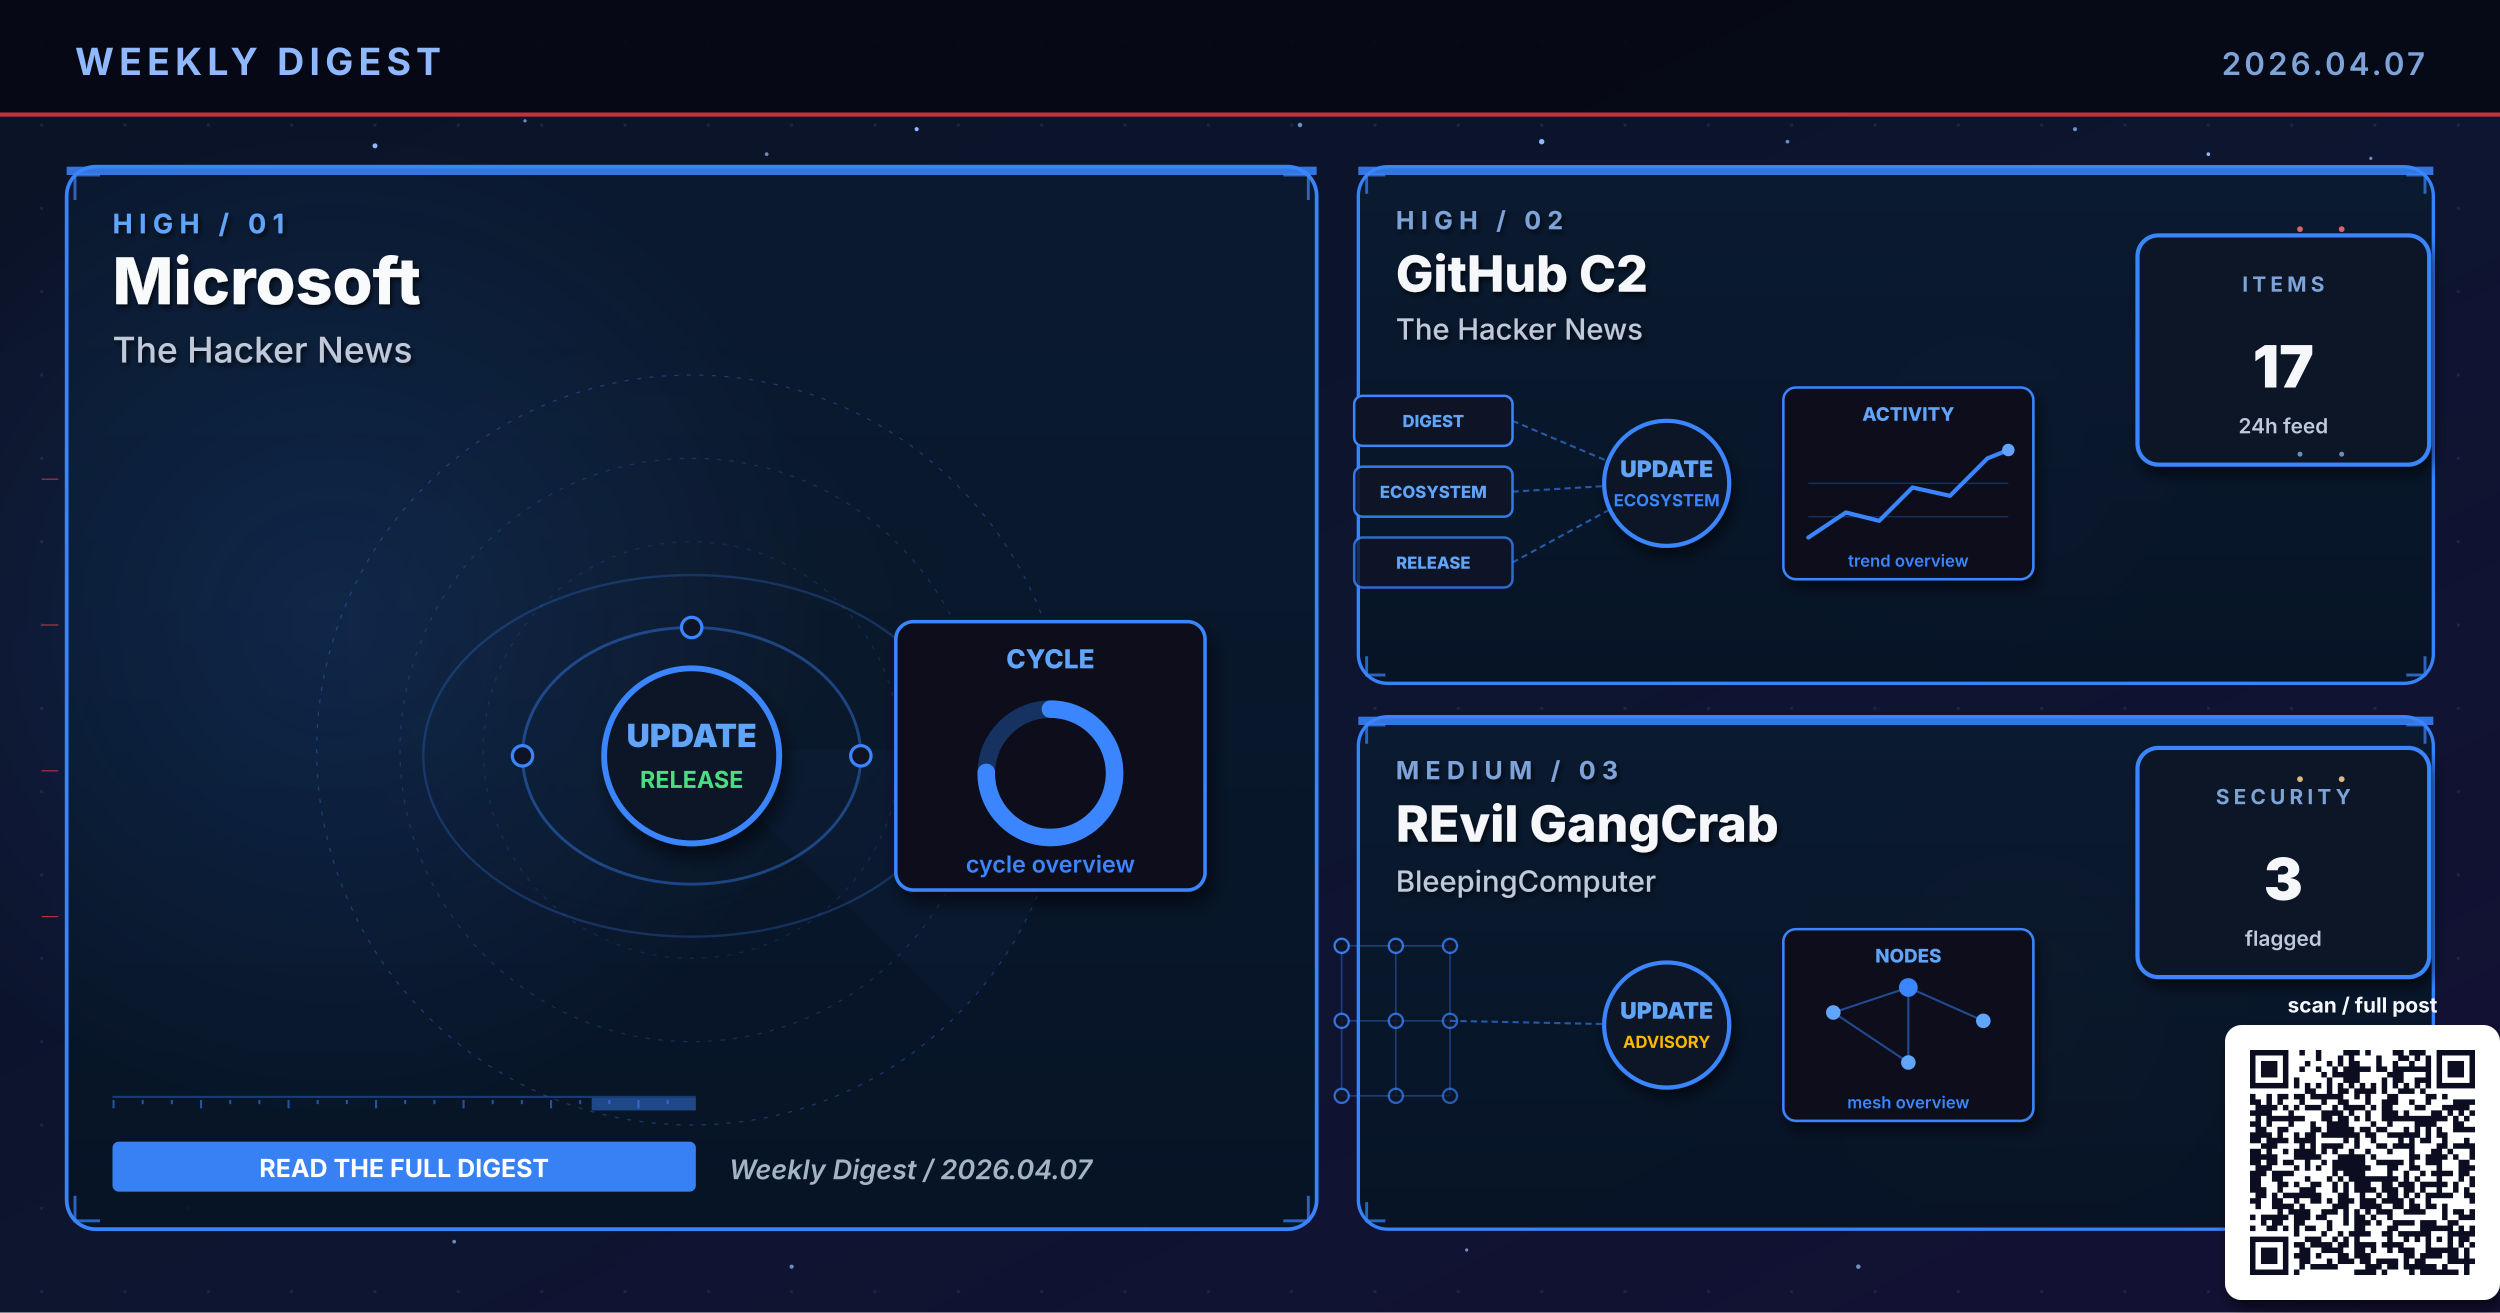
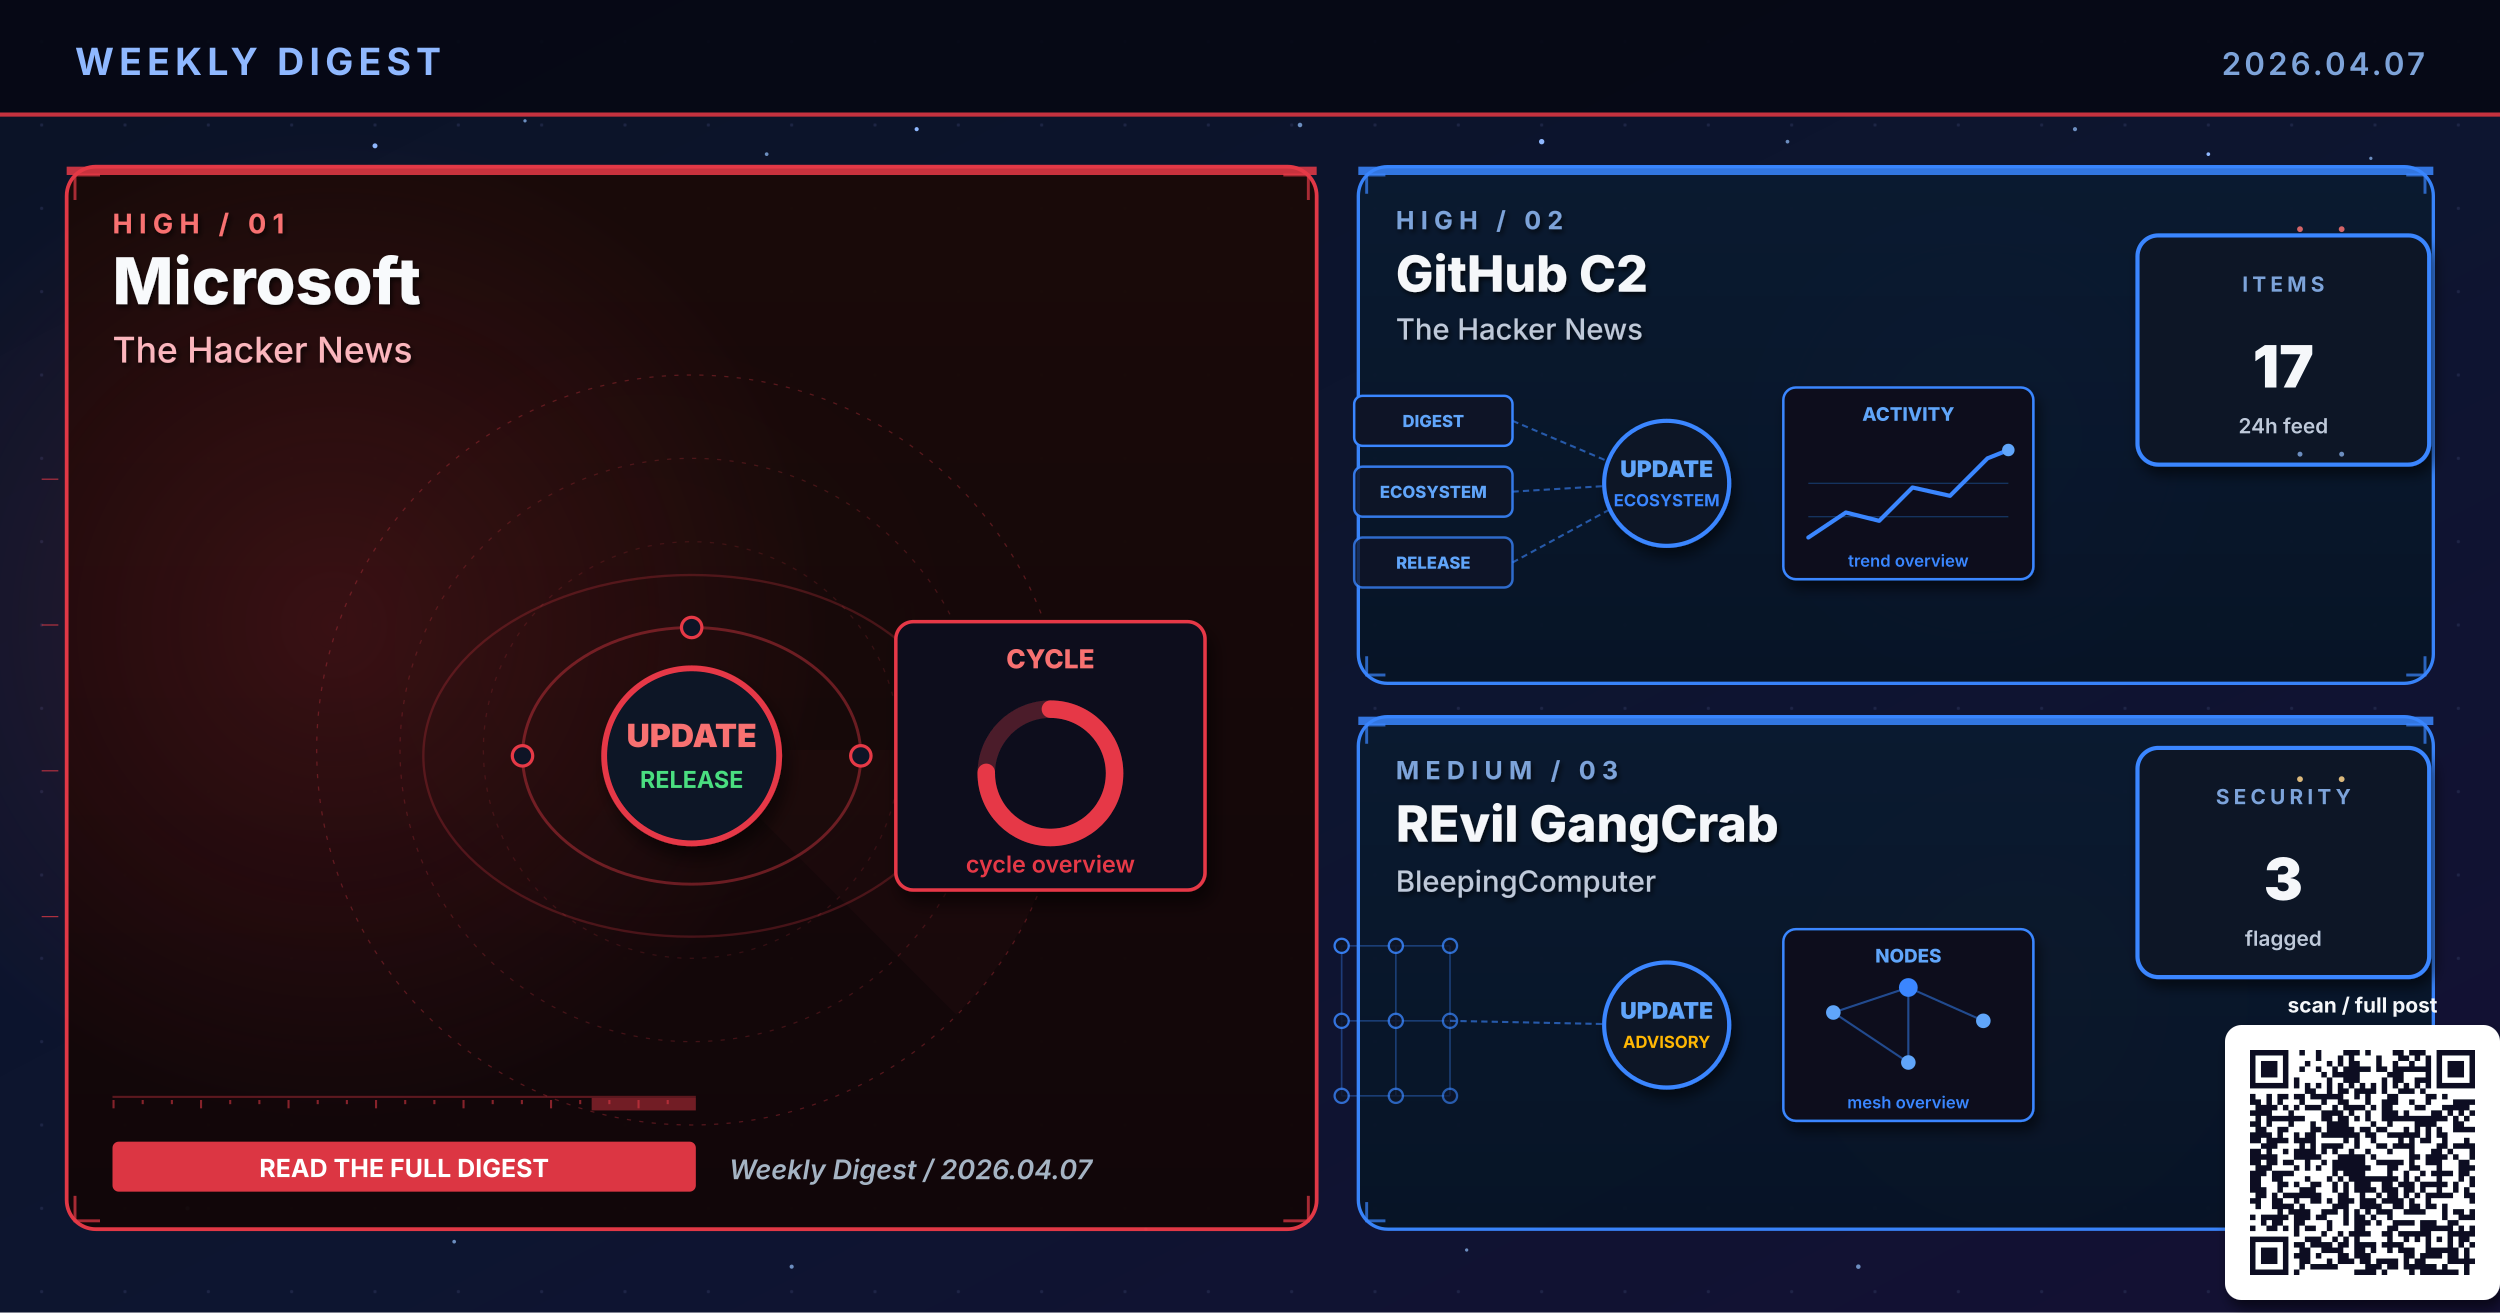
<svg xmlns="http://www.w3.org/2000/svg" viewBox="0 0 1200 630" width="1200" height="630" role="img" aria-label="Weekly digest cover 2026.04.07: Microsoft, GitHub C2, REvil GangCrab">
  <defs>
    <linearGradient id="bgSpread" x1="0%" y1="0%" x2="100%" y2="100%">
      <stop offset="0%" stop-color="#0B1326" />
      <stop offset="55%" stop-color="#0D1530" />
      <stop offset="100%" stop-color="#141034" />
    </linearGradient>
    <linearGradient id="heroPanel" x1="0%" y1="0%" x2="0%" y2="100%">
      <stop offset="0%" stop-color="#1A0A08" />
      <stop offset="100%" stop-color="#110608" />
    </linearGradient>
    <linearGradient id="heroPanelBlue" x1="0%" y1="0%" x2="0%" y2="100%">
      <stop offset="0%" stop-color="#0A1A30" />
      <stop offset="100%" stop-color="#071426" />
    </linearGradient>
    <linearGradient id="heroPanelAmber" x1="0%" y1="0%" x2="0%" y2="100%">
      <stop offset="0%" stop-color="#1A1208" />
      <stop offset="100%" stop-color="#120E06" />
    </linearGradient>
    <linearGradient id="heroPanelGreen" x1="0%" y1="0%" x2="0%" y2="100%">
      <stop offset="0%" stop-color="#08160E" />
      <stop offset="100%" stop-color="#04100A" />
    </linearGradient>
    <linearGradient id="heroPanelPurple" x1="0%" y1="0%" x2="0%" y2="100%">
      <stop offset="0%" stop-color="#110629" />
      <stop offset="100%" stop-color="#0A0418" />
    </linearGradient>
    <radialGradient id="hotRed" cx="50%" cy="50%" r="50%">
      <stop offset="0%" stop-color="#E63946" stop-opacity="0.6" />
      <stop offset="100%" stop-color="#E63946" stop-opacity="0" />
    </radialGradient>
    <radialGradient id="hotBlue" cx="50%" cy="50%" r="50%">
      <stop offset="0%" stop-color="#3A86FF" stop-opacity="0.5" />
      <stop offset="100%" stop-color="#3A86FF" stop-opacity="0" />
    </radialGradient>
    <radialGradient id="hotAmber" cx="50%" cy="50%" r="50%">
      <stop offset="0%" stop-color="#FFB703" stop-opacity="0.45" />
      <stop offset="100%" stop-color="#FFB703" stop-opacity="0" />
    </radialGradient>
    <radialGradient id="hotGreen" cx="50%" cy="50%" r="50%">
      <stop offset="0%" stop-color="#4ADE80" stop-opacity="0.45" />
      <stop offset="100%" stop-color="#4ADE80" stop-opacity="0" />
    </radialGradient>
    <radialGradient id="hotPurple" cx="50%" cy="50%" r="50%">
      <stop offset="0%" stop-color="#A78BFA" stop-opacity="0.45" />
      <stop offset="100%" stop-color="#A78BFA" stop-opacity="0" />
    </radialGradient>
    <pattern id="envGrid" x="0" y="0" width="40" height="40" patternUnits="userSpaceOnUse">
      <circle cx="20" cy="20" r="0.8" fill="#2A3256" opacity="0.55" />
    </pattern>
    <filter id="softShadow" x="-10%" y="-10%" width="130%" height="130%">
      <feGaussianBlur in="SourceAlpha" stdDeviation="3" />
      <feOffset dx="2" dy="4" />
      <feComponentTransfer>
        <feFuncA type="linear" slope="0.55" />
      </feComponentTransfer>
      <feMerge>
        <feMergeNode />
        <feMergeNode in="SourceGraphic" />
      </feMerge>
    </filter>
    <filter id="textShadow" x="-10%" y="-10%" width="130%" height="130%">
      <feGaussianBlur in="SourceAlpha" stdDeviation="1.2" />
      <feOffset dx="1" dy="1.5" />
      <feComponentTransfer>
        <feFuncA type="linear" slope="0.7" />
      </feComponentTransfer>
      <feMerge>
        <feMergeNode />
        <feMergeNode in="SourceGraphic" />
      </feMerge>
    </filter>
  </defs>
  <rect width="1200" height="630" fill="url(#bgSpread)" />
  <rect width="1200" height="630" fill="url(#envGrid)" />
  <circle cx="310" cy="310" r="160" fill="url(#hotRed)">
    <animate attributeName="opacity" values="0.6;1;0.6" dur="5.8s" repeatCount="indefinite" />
  </circle>
  <circle cx="950" cy="210" r="120" fill="url(#hotBlue)">
    <animate attributeName="opacity" values="0.45;0.85;0.45" dur="6.4s" repeatCount="indefinite" />
  </circle>
  <circle cx="970" cy="480" r="110" fill="url(#hotAmber)">
    <animate attributeName="opacity" values="0.4;0.75;0.4" dur="7.1s" repeatCount="indefinite" />
  </circle>
  <g fill="#8FB8FF">
    <circle cx="180" cy="70" r="1.2">
      <animate attributeName="opacity" values="0.2;1;0.2" dur="3.4s" repeatCount="indefinite" />
    </circle>
    <circle cx="440" cy="62" r="1">
      <animate attributeName="opacity" values="0.2;0.9;0.2" dur="4.2s" repeatCount="indefinite" />
    </circle>
    <circle cx="740" cy="68" r="1.3">
      <animate attributeName="opacity" values="0.25;1;0.25" dur="3.9s" repeatCount="indefinite" />
    </circle>
    <circle cx="1060" cy="74" r="0.9">
      <animate attributeName="opacity" values="0.2;0.85;0.2" dur="5.1s" repeatCount="indefinite" />
    </circle>
    <circle cx="90" cy="580" r="1">
      <animate attributeName="opacity" values="0.15;0.8;0.15" dur="4.7s" repeatCount="indefinite" />
    </circle>
    <circle cx="550" cy="590" r="0.8">
      <animate attributeName="opacity" values="0.2;0.75;0.2" dur="3.6s" begin="0.5s" repeatCount="indefinite" />
    </circle>
  </g>
  <g fill="#7DA3D9" opacity="0.85">
    <circle cx="252" cy="58" r="0.8">
      <animate attributeName="opacity" values="0.15;0.7;0.15" dur="4.3s" repeatCount="indefinite" />
    </circle>
    <circle cx="368" cy="74" r="0.9">
      <animate attributeName="opacity" values="0.2;0.85;0.2" dur="3.8s" begin="0.4s" repeatCount="indefinite" />
    </circle>
    <circle cx="624" cy="60" r="1.1">
      <animate attributeName="opacity" values="0.25;0.95;0.25" dur="4.5s" repeatCount="indefinite" />
    </circle>
    <circle cx="858" cy="68" r="0.9">
      <animate attributeName="opacity" values="0.2;0.8;0.2" dur="3.6s" begin="0.6s" repeatCount="indefinite" />
    </circle>
    <circle cx="996" cy="62" r="1.0">
      <animate attributeName="opacity" values="0.2;0.9;0.2" dur="4.0s" begin="0.2s" repeatCount="indefinite" />
    </circle>
    <circle cx="1138" cy="76" r="0.8">
      <animate attributeName="opacity" values="0.15;0.7;0.15" dur="5.2s" begin="0.5s" repeatCount="indefinite" />
    </circle>
    <circle cx="218" cy="596" r="0.9">
      <animate attributeName="opacity" values="0.18;0.75;0.18" dur="4.6s" begin="0.3s" repeatCount="indefinite" />
    </circle>
    <circle cx="380" cy="608" r="1.0">
      <animate attributeName="opacity" values="0.2;0.85;0.2" dur="3.9s" begin="0.7s" repeatCount="indefinite" />
    </circle>
    <circle cx="704" cy="600" r="0.8">
      <animate attributeName="opacity" values="0.18;0.7;0.18" dur="4.2s" begin="0.4s" repeatCount="indefinite" />
    </circle>
    <circle cx="892" cy="608" r="1.1">
      <animate attributeName="opacity" values="0.22;0.9;0.22" dur="4.7s" begin="0.6s" repeatCount="indefinite" />
    </circle>
    <circle cx="1078" cy="600" r="0.9">
      <animate attributeName="opacity" values="0.2;0.85;0.2" dur="3.6s" begin="0.8s" repeatCount="indefinite" />
    </circle>
  </g>
  <rect x="0" y="0" width="1200" height="56" fill="#050813" opacity="0.92" />
  <text x="36" y="36" font-family="Inter, Helvetica, Arial, sans-serif" font-size="18" font-weight="700" fill="#8FB8FF" letter-spacing="2.5">WEEKLY DIGEST</text>
  <text x="1164" y="36" font-family="Inter, Helvetica, Arial, sans-serif" font-size="15" font-weight="600" fill="#7DA3D9" letter-spacing="1.5" text-anchor="end">2026.04.07</text>
  <rect x="0" y="54" width="1200" height="2" fill="#E63946" opacity="0.85">
    <animate attributeName="opacity" values="0.4;1;0.4" dur="4.8s" repeatCount="indefinite" />
  </rect>
-   <rect x="32" y="80" width="600" height="510" rx="14" ry="14" fill="url(#heroPanelBlue)" stroke="#3A86FF" stroke-width="1.8" opacity="0.98" />
-   <circle cx="160" cy="300" r="240" fill="url(#hotBlue)" opacity="0.28" />
-   <rect x="32" y="80" width="600" height="4" fill="#3A86FF" opacity="0.85">
+   <rect x="32" y="80" width="600" height="510" rx="14" ry="14" fill="url(#heroPanel)" stroke="#E63946" stroke-width="1.8" opacity="0.98" />
+   <circle cx="160" cy="300" r="240" fill="url(#hotRed)" opacity="0.28" />
+   <rect x="32" y="80" width="600" height="4" fill="#E63946" opacity="0.85">
    <animate attributeName="opacity" values="0.5;1;0.5" dur="3.4s" repeatCount="indefinite" />
  </rect>
  <g filter="url(#textShadow)">
-     <text x="54" y="112" font-family="Inter, Helvetica, Arial, sans-serif" font-size="13" font-weight="700" fill="#60A5FA" letter-spacing="3">HIGH  /  01</text>
+     <text x="54" y="112" font-family="Inter, Helvetica, Arial, sans-serif" font-size="13" font-weight="700" fill="#F87171" letter-spacing="3">HIGH  /  01</text>
    <text x="54" y="146" font-family="Inter, Helvetica, Arial, sans-serif" font-size="31" font-weight="800" fill="#F8FAFC">Microsoft</text>
-     <text x="54" y="174" font-family="Inter, Helvetica, Arial, sans-serif" font-size="17" font-weight="500" fill="#BFC9D9">The Hacker News</text>
+     <text x="54" y="174" font-family="Inter, Helvetica, Arial, sans-serif" font-size="17" font-weight="500" fill="#FBB6BD">The Hacker News</text>
  </g>
  <g transform="translate(332,360)" opacity="0.32">
-     <circle r="180" fill="none" stroke="#3A86FF" stroke-width="0.6" stroke-dasharray="2 4" />
-     <circle r="140" fill="none" stroke="#3A86FF" stroke-width="0.6" stroke-dasharray="2 4" opacity="0.7" />
-     <circle r="100" fill="none" stroke="#3A86FF" stroke-width="0.6" stroke-dasharray="2 4" opacity="0.5" />
+     <circle r="180" fill="none" stroke="#E63946" stroke-width="0.6" stroke-dasharray="2 4" />
+     <circle r="140" fill="none" stroke="#E63946" stroke-width="0.6" stroke-dasharray="2 4" opacity="0.7" />
+     <circle r="100" fill="none" stroke="#E63946" stroke-width="0.6" stroke-dasharray="2 4" opacity="0.5" />
    <g>
-       <path d="M0 0 L180 0 A180 180 0 0 1 127 127 Z" fill="#3A86FF" opacity="0.10" />
+       <path d="M0 0 L180 0 A180 180 0 0 1 127 127 Z" fill="#E63946" opacity="0.10" />
      <animateTransform attributeName="transform" type="rotate" from="0" to="360" dur="14s" repeatCount="indefinite" />
    </g>
  </g>
-   <g stroke="#3A86FF" stroke-width="1.4" fill="none" opacity="0.7">
+   <g stroke="#E63946" stroke-width="1.4" fill="none" opacity="0.7">
    <path d="M36 96 L36 84 L48 84" />
    <path d="M616 84 L628 84 L628 96" />
    <path d="M36 574 L36 586 L48 586" />
    <path d="M616 586 L628 586 L628 574" />
  </g>
  <g>
-     <rect x="54" y="526" width="280" height="1" fill="#3A86FF" opacity="0.35" />
-     <rect x="54" y="528" width="1" height="4" fill="#3A86FF" opacity="0.55" />
-     <rect x="68" y="528" width="1" height="2" fill="#3A86FF" opacity="0.55" />
-     <rect x="82" y="528" width="1" height="2" fill="#3A86FF" opacity="0.55" />
-     <rect x="96" y="528" width="1" height="4" fill="#3A86FF" opacity="0.55" />
-     <rect x="110" y="528" width="1" height="2" fill="#3A86FF" opacity="0.55" />
-     <rect x="124" y="528" width="1" height="2" fill="#3A86FF" opacity="0.55" />
-     <rect x="138" y="528" width="1" height="4" fill="#3A86FF" opacity="0.55" />
-     <rect x="152" y="528" width="1" height="2" fill="#3A86FF" opacity="0.55" />
-     <rect x="166" y="528" width="1" height="2" fill="#3A86FF" opacity="0.55" />
-     <rect x="180" y="528" width="1" height="4" fill="#3A86FF" opacity="0.55" />
-     <rect x="194" y="528" width="1" height="2" fill="#3A86FF" opacity="0.55" />
-     <rect x="208" y="528" width="1" height="2" fill="#3A86FF" opacity="0.55" />
-     <rect x="222" y="528" width="1" height="4" fill="#3A86FF" opacity="0.55" />
-     <rect x="236" y="528" width="1" height="2" fill="#3A86FF" opacity="0.55" />
-     <rect x="250" y="528" width="1" height="2" fill="#3A86FF" opacity="0.55" />
-     <rect x="264" y="528" width="1" height="4" fill="#3A86FF" opacity="0.55" />
-     <rect x="278" y="528" width="1" height="2" fill="#3A86FF" opacity="0.55" />
-     <rect x="292" y="528" width="1" height="2" fill="#3A86FF" opacity="0.55" />
-     <rect x="306" y="528" width="1" height="4" fill="#3A86FF" opacity="0.55" />
-     <rect x="320" y="528" width="1" height="2" fill="#3A86FF" opacity="0.55" />
-     <rect x="284" y="527" width="50" height="6" fill="#3A86FF" opacity="0.45">
+     <rect x="54" y="526" width="280" height="1" fill="#E63946" opacity="0.35" />
+     <rect x="54" y="528" width="1" height="4" fill="#E63946" opacity="0.55" />
+     <rect x="68" y="528" width="1" height="2" fill="#E63946" opacity="0.55" />
+     <rect x="82" y="528" width="1" height="2" fill="#E63946" opacity="0.55" />
+     <rect x="96" y="528" width="1" height="4" fill="#E63946" opacity="0.55" />
+     <rect x="110" y="528" width="1" height="2" fill="#E63946" opacity="0.55" />
+     <rect x="124" y="528" width="1" height="2" fill="#E63946" opacity="0.55" />
+     <rect x="138" y="528" width="1" height="4" fill="#E63946" opacity="0.55" />
+     <rect x="152" y="528" width="1" height="2" fill="#E63946" opacity="0.55" />
+     <rect x="166" y="528" width="1" height="2" fill="#E63946" opacity="0.55" />
+     <rect x="180" y="528" width="1" height="4" fill="#E63946" opacity="0.55" />
+     <rect x="194" y="528" width="1" height="2" fill="#E63946" opacity="0.55" />
+     <rect x="208" y="528" width="1" height="2" fill="#E63946" opacity="0.55" />
+     <rect x="222" y="528" width="1" height="4" fill="#E63946" opacity="0.55" />
+     <rect x="236" y="528" width="1" height="2" fill="#E63946" opacity="0.55" />
+     <rect x="250" y="528" width="1" height="2" fill="#E63946" opacity="0.55" />
+     <rect x="264" y="528" width="1" height="4" fill="#E63946" opacity="0.55" />
+     <rect x="278" y="528" width="1" height="2" fill="#E63946" opacity="0.55" />
+     <rect x="292" y="528" width="1" height="2" fill="#E63946" opacity="0.55" />
+     <rect x="306" y="528" width="1" height="4" fill="#E63946" opacity="0.55" />
+     <rect x="320" y="528" width="1" height="2" fill="#E63946" opacity="0.55" />
+     <rect x="284" y="527" width="50" height="6" fill="#E63946" opacity="0.45">
      <animate attributeName="x" values="54;284;54" dur="6.4s" repeatCount="indefinite" />
      <animate attributeName="opacity" values="0.2;0.7;0.2" dur="6.4s" repeatCount="indefinite" />
    </rect>
  </g>
  <g transform="translate(332,360) scale(1.4)">
-     <g fill="none" stroke="#3A86FF" opacity="0.4">
+     <g fill="none" stroke="#E63946" opacity="0.4">
      <ellipse cx="0" cy="2" rx="58" ry="44" stroke-width="1" />
      <ellipse cx="0" cy="2" rx="92" ry="62" stroke-width="0.8" opacity="0.6" />
    </g>
-     <g fill="#60A5FA">
+     <g fill="#F87171">
      <circle r="3">
        <animateMotion path="M58 2 A58 44 0 1 1 -58 2 A58 44 0 1 1 58 2" dur="6s" repeatCount="indefinite" />
      </circle>
      <circle r="2.5">
        <animateMotion path="M-92 2 A92 62 0 1 0 92 2 A92 62 0 1 0 -92 2" dur="8s" repeatCount="indefinite" />
      </circle>
    </g>
-     <g fill="#0E1426" stroke="#3A86FF" stroke-width="1.1">
+     <g fill="#0E1426" stroke="#E63946" stroke-width="1.1">
      <circle cx="-58" cy="2" r="3.5" />
      <circle cx="58" cy="2" r="3.5" />
      <circle cx="0" cy="-42" r="3.5" />
    </g>
-     <circle cx="0" cy="2" r="30" fill="#0A1326" stroke="#3A86FF" stroke-width="2" filter="url(#softShadow)">
+     <circle cx="0" cy="2" r="30" fill="#0A1326" stroke="#E63946" stroke-width="2" filter="url(#softShadow)">
      <animate attributeName="r" values="28;33;28" dur="3.4s" repeatCount="indefinite" />
    </circle>
-     <text x="0" y="-1" text-anchor="middle" font-family="Inter, monospace" font-size="11" font-weight="900" fill="#60A5FA">UPDATE</text>
+     <text x="0" y="-1" text-anchor="middle" font-family="Inter, monospace" font-size="11" font-weight="900" fill="#F87171">UPDATE</text>
    <text x="0" y="13" text-anchor="middle" font-family="Inter, monospace" font-size="8" font-weight="700" fill="#4ADE80">RELEASE</text>
    <g transform="translate(70,-44)" filter="url(#softShadow)">
-       <rect x="0" y="0" width="106" height="92" rx="6" fill="#0A0F1E" stroke="#3A86FF" stroke-width="1.2" />
-       <text x="53" y="16" text-anchor="middle" font-family="Inter, monospace" font-size="9" font-weight="800" fill="#60A5FA">CYCLE</text>
-       <circle cx="53" cy="52" r="22" fill="none" stroke="#3A86FF" stroke-width="6" opacity="0.3" />
-       <circle cx="53" cy="52" r="22" fill="none" stroke="#3A86FF" stroke-width="6" stroke-dasharray="104 138" stroke-linecap="round" transform="rotate(-90 53 52)" />
-       <text x="53" y="86" text-anchor="middle" font-family="Inter, monospace" font-size="8" font-weight="600" fill="#3A86FF">cycle overview</text>
+       <rect x="0" y="0" width="106" height="92" rx="6" fill="#0A0F1E" stroke="#E63946" stroke-width="1.2" />
+       <text x="53" y="16" text-anchor="middle" font-family="Inter, monospace" font-size="9" font-weight="800" fill="#F87171">CYCLE</text>
+       <circle cx="53" cy="52" r="22" fill="none" stroke="#E63946" stroke-width="6" opacity="0.3" />
+       <circle cx="53" cy="52" r="22" fill="none" stroke="#E63946" stroke-width="6" stroke-dasharray="104 138" stroke-linecap="round" transform="rotate(-90 53 52)" />
+       <text x="53" y="86" text-anchor="middle" font-family="Inter, monospace" font-size="8" font-weight="600" fill="#E63946">cycle overview</text>
    </g>
  </g>
  <g transform="translate(54,548)">
-     <rect x="0" y="0" width="280" height="24" rx="3" fill="#3A86FF" opacity="0.95" />
+     <rect x="0" y="0" width="280" height="24" rx="3" fill="#E63946" opacity="0.95" />
    <text x="140" y="17" text-anchor="middle" font-family="Inter, Helvetica, Arial, sans-serif" font-size="12" font-weight="700" fill="#FFFFFF">READ THE FULL DIGEST</text>
  </g>
  <text x="350" y="566" font-family="Inter, Helvetica, Arial, sans-serif" font-size="13" font-weight="600" fill="#A5B4C4" font-style="italic">Weekly Digest  /  2026.04.07</text>
  <rect x="652" y="80" width="516" height="248" rx="14" ry="14" fill="url(#heroPanelBlue)" stroke="#3A86FF" stroke-width="1.6" opacity="0.97" />
  <rect x="652" y="80" width="516" height="4" fill="#3A86FF" opacity="0.85">
    <animate attributeName="opacity" values="0.5;1;0.5" dur="4.2s" repeatCount="indefinite" />
  </rect>
  <g filter="url(#textShadow)">
    <text x="670" y="110" font-family="Inter, Helvetica, Arial, sans-serif" font-size="12" font-weight="700" fill="#7DA3D9" letter-spacing="3">HIGH  /  02</text>
    <text x="670" y="140" font-family="Inter, Helvetica, Arial, sans-serif" font-size="24" font-weight="800" fill="#F5F7FA">GitHub C2</text>
    <text x="670" y="163" font-family="Inter, Helvetica, Arial, sans-serif" font-size="14" font-weight="500" fill="#BFC9D9">The Hacker News</text>
  </g>
  <g stroke="#3A86FF" stroke-width="1.4" fill="none" opacity="0.7">
    <path d="M656 93 L656 84 L665 84" />
    <path d="M1155 84 L1164 84 L1164 93" />
    <path d="M656 315 L656 324 L665 324" />
    <path d="M1155 324 L1164 324 L1164 315" />
  </g>
  <g transform="translate(800,230)">
    <g font-family="Inter, monospace" font-size="8" font-weight="800">
      <g transform="translate(-150,-40)">
        <rect x="0" y="0" width="76" height="24" rx="4" fill="#0E1426" stroke="#3A86FF" stroke-width="1.2" />
        <text x="38" y="15" text-anchor="middle" fill="#60A5FA">DIGEST</text>
      </g>
      <g transform="translate(-150,-6)">
        <rect x="0" y="0" width="76" height="24" rx="4" fill="#0E1426" stroke="#3A86FF" stroke-width="1.2" opacity="0.88" />
        <text x="38" y="15" text-anchor="middle" fill="#60A5FA">ECOSYSTEM</text>
      </g>
      <g transform="translate(-150,28)">
        <rect x="0" y="0" width="76" height="24" rx="4" fill="#0E1426" stroke="#3A86FF" stroke-width="1.2" opacity="0.76" />
        <text x="38" y="15" text-anchor="middle" fill="#60A5FA">RELEASE</text>
      </g>
    </g>
    <g stroke="#3A86FF" stroke-width="1" stroke-dasharray="3 2" fill="none" opacity="0.6">
      <line x1="-74" y1="-28" x2="-8" y2="0" />
      <line x1="-74" y1="6" x2="-8" y2="2" />
      <line x1="-74" y1="40" x2="-8" y2="4" />
    </g>
    <g fill="#60A5FA">
      <circle r="2">
        <animateMotion path="M-74 -28 L-8 0" dur="2.2s" repeatCount="indefinite" />
      </circle>
      <circle r="2">
        <animateMotion path="M-74 6 L-8 2" dur="2s" begin="0.4s" repeatCount="indefinite" />
      </circle>
      <circle r="2">
        <animateMotion path="M-74 40 L-8 4" dur="2.4s" begin="0.8s" repeatCount="indefinite" />
      </circle>
    </g>
    <circle cx="0" cy="2" r="30" fill="#0A1326" stroke="#3A86FF" stroke-width="2" filter="url(#softShadow)">
      <animate attributeName="r" values="28;33;28" dur="3.4s" repeatCount="indefinite" />
    </circle>
    <text x="0" y="-1" text-anchor="middle" font-family="Inter, monospace" font-size="11" font-weight="900" fill="#60A5FA">UPDATE</text>
    <text x="0" y="13" text-anchor="middle" font-family="Inter, monospace" font-size="8" font-weight="700" fill="#3A86FF">ECOSYSTEM</text>
    <g transform="translate(56,-44)" filter="url(#softShadow)">
      <rect x="0" y="0" width="120" height="92" rx="6" fill="#0A0F1E" stroke="#3A86FF" stroke-width="1.2" />
      <text x="60" y="16" text-anchor="middle" font-family="Inter, monospace" font-size="9" font-weight="800" fill="#60A5FA">ACTIVITY</text>
      <polyline points="12,72 30,60 46,64 62,48 80,52 98,34 108,30" fill="none" stroke="#3A86FF" stroke-width="2" stroke-linecap="round" stroke-linejoin="round" />
      <circle cx="108" cy="30" r="3" fill="#60A5FA">
        <animate attributeName="opacity" values="0.5;1;0.5" dur="2s" repeatCount="indefinite" />
      </circle>
      <g stroke="#3A86FF" stroke-width="0.6" opacity="0.3">
        <line x1="12" y1="46" x2="108" y2="46" />
        <line x1="12" y1="62" x2="108" y2="62" />
      </g>
      <text x="60" y="86" text-anchor="middle" font-family="Inter, monospace" font-size="8" font-weight="600" fill="#3A86FF">trend overview</text>
    </g>
  </g>
  <g transform="translate(1094,168)" filter="url(#softShadow)">
    <rect x="-68" y="-55" width="140" height="110" rx="10" fill="#071426" stroke="#3A86FF" stroke-width="2" />
    <text x="2" y="-28" text-anchor="middle" font-family="Inter, Helvetica, Arial, sans-serif" font-size="10" font-weight="700" letter-spacing="2" fill="#7DA3D9">ITEMS</text>
    <text x="2" y="18" text-anchor="middle" font-family="Inter, Helvetica, Arial, sans-serif" font-size="28" font-weight="900" fill="#F5F7FA">17</text>
    <text x="2" y="40" text-anchor="middle" font-family="Inter, Helvetica, Arial, sans-serif" font-size="10" font-weight="600" fill="#BFC9D9">24h feed</text>
  </g>
  <rect x="652" y="344" width="516" height="246" rx="14" ry="14" fill="url(#heroPanelBlue)" stroke="#3A86FF" stroke-width="1.6" opacity="0.97" />
  <rect x="652" y="344" width="516" height="4" fill="#3A86FF" opacity="0.85">
    <animate attributeName="opacity" values="0.5;1;0.5" dur="4.8s" repeatCount="indefinite" />
  </rect>
  <g filter="url(#textShadow)">
    <text x="670" y="374" font-family="Inter, Helvetica, Arial, sans-serif" font-size="12" font-weight="700" fill="#7DA3D9" letter-spacing="3">MEDIUM  /  03</text>
    <text x="670" y="404" font-family="Inter, Helvetica, Arial, sans-serif" font-size="24" font-weight="800" fill="#F5F7FA">REvil GangCrab</text>
    <text x="670" y="428" font-family="Inter, Helvetica, Arial, sans-serif" font-size="14" font-weight="500" fill="#BFC9D9">BleepingComputer</text>
  </g>
  <g stroke="#3A86FF" stroke-width="1.4" fill="none" opacity="0.7">
    <path d="M656 357 L656 348 L665 348" />
    <path d="M1155 348 L1164 348 L1164 357" />
    <path d="M656 577 L656 586 L665 586" />
    <path d="M1155 586 L1164 586 L1164 577" />
  </g>
  <g transform="translate(800,490)">
    <g stroke="#3A86FF" stroke-width="0.8" opacity="0.35">
      <line x1="-156" y1="-36" x2="-130" y2="-36" />
      <line x1="-156" y1="-36" x2="-156" y2="0" />
      <line x1="-130" y1="-36" x2="-104" y2="-36" />
      <line x1="-130" y1="-36" x2="-130" y2="0" />
      <line x1="-104" y1="-36" x2="-104" y2="0" />
      <line x1="-156" y1="0" x2="-130" y2="0" />
      <line x1="-156" y1="0" x2="-156" y2="36" />
      <line x1="-130" y1="0" x2="-104" y2="0" />
      <line x1="-130" y1="0" x2="-130" y2="36" />
      <line x1="-104" y1="0" x2="-104" y2="36" />
      <line x1="-156" y1="36" x2="-130" y2="36" />
      <line x1="-130" y1="36" x2="-104" y2="36" />
    </g>
    <circle cx="-156" cy="-36" r="3.4" fill="#0E1426" stroke="#3A86FF" stroke-width="1.1" opacity="0.90" />
    <circle cx="-130" cy="-36" r="3.4" fill="#0E1426" stroke="#3A86FF" stroke-width="1.1" opacity="0.83" />
    <circle cx="-104" cy="-36" r="3.4" fill="#0E1426" stroke="#3A86FF" stroke-width="1.1" opacity="0.76" />
    <circle cx="-156" cy="0" r="3.4" fill="#0E1426" stroke="#3A86FF" stroke-width="1.1" opacity="0.83" />
    <circle cx="-130" cy="0" r="3.4" fill="#0E1426" stroke="#3A86FF" stroke-width="1.1" opacity="0.76" />
    <circle cx="-104" cy="0" r="3.4" fill="#0E1426" stroke="#3A86FF" stroke-width="1.1" opacity="0.69" />
    <circle cx="-156" cy="36" r="3.4" fill="#0E1426" stroke="#3A86FF" stroke-width="1.1" opacity="0.76" />
    <circle cx="-130" cy="36" r="3.4" fill="#0E1426" stroke="#3A86FF" stroke-width="1.1" opacity="0.69" />
    <circle cx="-104" cy="36" r="3.4" fill="#0E1426" stroke="#3A86FF" stroke-width="1.1" opacity="0.62" />
    <line x1="-104" y1="0" x2="-8" y2="2" stroke="#3A86FF" stroke-width="1" stroke-dasharray="3 2" opacity="0.6" />
    <g fill="#60A5FA">
      <circle r="2">
        <animateMotion path="M-104 0 L-8 2" dur="2.3s" repeatCount="indefinite" />
      </circle>
    </g>
    <circle cx="0" cy="2" r="30" fill="#0A1326" stroke="#3A86FF" stroke-width="2" filter="url(#softShadow)">
      <animate attributeName="r" values="28;33;28" dur="3.4s" repeatCount="indefinite" />
    </circle>
    <text x="0" y="-1" text-anchor="middle" font-family="Inter, monospace" font-size="11" font-weight="900" fill="#60A5FA">UPDATE</text>
    <text x="0" y="13" text-anchor="middle" font-family="Inter, monospace" font-size="8" font-weight="700" fill="#FFB703">ADVISORY</text>
    <g transform="translate(56,-44)" filter="url(#softShadow)">
      <rect x="0" y="0" width="120" height="92" rx="6" fill="#0A0F1E" stroke="#3A86FF" stroke-width="1.2" />
      <text x="60" y="16" text-anchor="middle" font-family="Inter, monospace" font-size="9" font-weight="800" fill="#60A5FA">NODES</text>
      <g stroke="#3A86FF" stroke-width="1" opacity="0.5">
        <line x1="24" y1="40" x2="60" y2="28" />
        <line x1="60" y1="28" x2="96" y2="44" />
        <line x1="60" y1="28" x2="60" y2="64" />
        <line x1="24" y1="40" x2="60" y2="64" />
      </g>
      <g fill="#60A5FA">
        <circle cx="24" cy="40" r="3.5" />
        <circle cx="96" cy="44" r="3.5" />
        <circle cx="60" cy="64" r="3.5" />
      </g>
      <circle cx="60" cy="28" r="4.5" fill="#3A86FF" />
      <text x="60" y="86" text-anchor="middle" font-family="Inter, monospace" font-size="8" font-weight="600" fill="#3A86FF">mesh overview</text>
    </g>
  </g>
  <g transform="translate(1094,414)" filter="url(#softShadow)">
    <rect x="-68" y="-55" width="140" height="110" rx="10" fill="#071426" stroke="#3A86FF" stroke-width="2" />
    <text x="2" y="-28" text-anchor="middle" font-family="Inter, Helvetica, Arial, sans-serif" font-size="10" font-weight="700" letter-spacing="2" fill="#7DA3D9">SECURITY</text>
    <text x="2" y="18" text-anchor="middle" font-family="Inter, Helvetica, Arial, sans-serif" font-size="28" font-weight="900" fill="#F5F7FA">3</text>
    <text x="2" y="40" text-anchor="middle" font-family="Inter, Helvetica, Arial, sans-serif" font-size="10" font-weight="600" fill="#BFC9D9">flagged</text>
  </g>
  <g opacity="0.85">
    <g fill="#F87171">
      <circle cx="1104" cy="110" r="1.4">
        <animate attributeName="opacity" values="0.2;1;0.2" dur="1.8s" repeatCount="indefinite" />
      </circle>
      <circle cx="1124" cy="110" r="1.4">
        <animate attributeName="opacity" values="0.2;1;0.2" dur="1.4s" begin="0.3s" repeatCount="indefinite" />
      </circle>
    </g>
    <g fill="#7DA3D9">
      <circle cx="1104" cy="218" r="1.2">
        <animate attributeName="opacity" values="0.2;1;0.2" dur="2s" repeatCount="indefinite" />
      </circle>
      <circle cx="1124" cy="218" r="1.2">
        <animate attributeName="opacity" values="0.2;1;0.2" dur="1.6s" begin="0.4s" repeatCount="indefinite" />
      </circle>
    </g>
    <g fill="#FFD58A">
      <circle cx="1104" cy="374" r="1.4">
        <animate attributeName="opacity" values="0.2;1;0.2" dur="1.8s" repeatCount="indefinite" />
      </circle>
      <circle cx="1124" cy="374" r="1.4">
        <animate attributeName="opacity" values="0.2;1;0.2" dur="1.6s" begin="0.3s" repeatCount="indefinite" />
      </circle>
    </g>
    <g stroke="#E63946" stroke-width="0.5" fill="none">
      <path d="M20 230 L28 230">
        <animate attributeName="stroke-opacity" values="0;0.7;0" dur="2s" repeatCount="indefinite" />
      </path>
      <path d="M20 300 L28 300">
        <animate attributeName="stroke-opacity" values="0;0.7;0" dur="2.3s" begin="0.3s" repeatCount="indefinite" />
      </path>
      <path d="M20 370 L28 370">
        <animate attributeName="stroke-opacity" values="0;0.7;0" dur="1.9s" begin="0.6s" repeatCount="indefinite" />
      </path>
      <path d="M20 440 L28 440">
        <animate attributeName="stroke-opacity" values="0;0.7;0" dur="2.1s" begin="0.9s" repeatCount="indefinite" />
      </path>
    </g>
  </g>
  <g transform="translate(1080,504)" filter="url(#softShadow)">
    <rect x="-12" y="-12" width="132" height="132" rx="8" fill="#FFFFFF" />
    <path fill="#0A1020" d="M0.0 0.0h18.439v2.634h-18.439z M23.707 0.0h2.634v2.634h-2.634z M31.61 0.0h2.634v2.634h-2.634z M44.78 0.0h7.902v2.634h-7.902z M55.317 0.0h2.634v2.634h-2.634z M68.488 0.0h5.268v2.634h-5.268z M76.39 0.0h7.902v2.634h-7.902z M89.561 0.0h18.439v2.634h-18.439z M0.0 2.634h2.634v2.634h-2.634z M15.805 2.634h2.634v2.634h-2.634z M31.61 2.634h2.634v2.634h-2.634z M42.146 2.634h2.634v2.634h-2.634z M47.415 2.634h2.634v2.634h-2.634z M60.585 2.634h2.634v2.634h-2.634z M71.122 2.634h5.268v2.634h-5.268z M79.024 2.634h2.634v2.634h-2.634z M84.293 2.634h2.634v2.634h-2.634z M89.561 2.634h2.634v2.634h-2.634z M105.366 2.634h2.634v2.634h-2.634z M0.0 5.268h2.634v2.634h-2.634z M5.268 5.268h7.902v2.634h-7.902z M15.805 5.268h2.634v2.634h-2.634z M26.341 5.268h2.634v2.634h-2.634z M36.878 5.268h2.634v2.634h-2.634z M42.146 5.268h2.634v2.634h-2.634z M47.415 5.268h5.268v2.634h-5.268z M60.585 5.268h2.634v2.634h-2.634z M68.488 5.268h2.634v2.634h-2.634z M76.39 5.268h2.634v2.634h-2.634z M84.293 5.268h2.634v2.634h-2.634z M89.561 5.268h2.634v2.634h-2.634z M94.829 5.268h7.902v2.634h-7.902z M105.366 5.268h2.634v2.634h-2.634z M0.0 7.902h2.634v2.634h-2.634z M5.268 7.902h7.902v2.634h-7.902z M15.805 7.902h2.634v2.634h-2.634z M23.707 7.902h2.634v2.634h-2.634z M31.61 7.902h2.634v2.634h-2.634z M39.512 7.902h2.634v2.634h-2.634z M44.78 7.902h13.171v2.634h-13.171z M60.585 7.902h5.268v2.634h-5.268z M68.488 7.902h18.439v2.634h-18.439z M89.561 7.902h2.634v2.634h-2.634z M94.829 7.902h7.902v2.634h-7.902z M105.366 7.902h2.634v2.634h-2.634z M0.0 10.537h2.634v2.634h-2.634z M5.268 10.537h7.902v2.634h-7.902z M15.805 10.537h2.634v2.634h-2.634z M34.244 10.537h2.634v2.634h-2.634z M39.512 10.537h13.171v2.634h-13.171z M65.854 10.537h7.902v2.634h-7.902z M84.293 10.537h2.634v2.634h-2.634z M89.561 10.537h2.634v2.634h-2.634z M94.829 10.537h7.902v2.634h-7.902z M105.366 10.537h2.634v2.634h-2.634z M0.0 13.171h2.634v2.634h-2.634z M15.805 13.171h2.634v2.634h-2.634z M21.073 13.171h2.634v2.634h-2.634z M36.878 13.171h2.634v2.634h-2.634z M44.78 13.171h7.902v2.634h-7.902z M63.22 13.171h2.634v2.634h-2.634z M68.488 13.171h5.268v2.634h-5.268z M79.024 13.171h7.902v2.634h-7.902z M89.561 13.171h2.634v2.634h-2.634z M105.366 13.171h2.634v2.634h-2.634z M0.0 15.805h18.439v2.634h-18.439z M21.073 15.805h2.634v2.634h-2.634z M26.341 15.805h2.634v2.634h-2.634z M31.61 15.805h2.634v2.634h-2.634z M36.878 15.805h2.634v2.634h-2.634z M42.146 15.805h2.634v2.634h-2.634z M47.415 15.805h2.634v2.634h-2.634z M52.683 15.805h2.634v2.634h-2.634z M57.951 15.805h2.634v2.634h-2.634z M63.22 15.805h2.634v2.634h-2.634z M68.488 15.805h2.634v2.634h-2.634z M73.756 15.805h2.634v2.634h-2.634z M79.024 15.805h2.634v2.634h-2.634z M84.293 15.805h2.634v2.634h-2.634z M89.561 15.805h18.439v2.634h-18.439z M26.341 18.439h5.268v2.634h-5.268z M36.878 18.439h2.634v2.634h-2.634z M42.146 18.439h5.268v2.634h-5.268z M50.049 18.439h10.537v2.634h-10.537z M63.22 18.439h2.634v2.634h-2.634z M71.122 18.439h7.902v2.634h-7.902z M81.659 18.439h2.634v2.634h-2.634z M0.0 21.073h2.634v2.634h-2.634z M7.902 21.073h2.634v2.634h-2.634z M13.171 21.073h5.268v2.634h-5.268z M21.073 21.073h5.268v2.634h-5.268z M28.976 21.073h15.805v2.634h-15.805z M50.049 21.073h2.634v2.634h-2.634z M55.317 21.073h2.634v2.634h-2.634z M65.854 21.073h5.268v2.634h-5.268z M84.293 21.073h5.268v2.634h-5.268z M92.195 21.073h2.634v2.634h-2.634z M0.0 23.707h5.268v2.634h-5.268z M7.902 23.707h2.634v2.634h-2.634z M13.171 23.707h2.634v2.634h-2.634z M23.707 23.707h2.634v2.634h-2.634z M34.244 23.707h2.634v2.634h-2.634z M42.146 23.707h5.268v2.634h-5.268z M55.317 23.707h2.634v2.634h-2.634z M63.22 23.707h7.902v2.634h-7.902z M76.39 23.707h2.634v2.634h-2.634z M84.293 23.707h2.634v2.634h-2.634z M97.463 23.707h10.537v2.634h-10.537z M2.634 26.341h10.537v2.634h-10.537z M15.805 26.341h2.634v2.634h-2.634z M21.073 26.341h2.634v2.634h-2.634z M26.341 26.341h7.902v2.634h-7.902z M39.512 26.341h2.634v2.634h-2.634z M44.78 26.341h10.537v2.634h-10.537z M57.951 26.341h2.634v2.634h-2.634z M63.22 26.341h5.268v2.634h-5.268z M79.024 26.341h5.268v2.634h-5.268z M92.195 26.341h13.171v2.634h-13.171z M0.0 28.976h10.537v2.634h-10.537z M18.439 28.976h2.634v2.634h-2.634z M34.244 28.976h10.537v2.634h-10.537z M47.415 28.976h2.634v2.634h-2.634z M55.317 28.976h2.634v2.634h-2.634z M63.22 28.976h7.902v2.634h-7.902z M73.756 28.976h2.634v2.634h-2.634z M86.927 28.976h5.268v2.634h-5.268z M94.829 28.976h2.634v2.634h-2.634z M100.098 28.976h2.634v2.634h-2.634z M105.366 28.976h2.634v2.634h-2.634z M2.634 31.61h2.634v2.634h-2.634z M7.902 31.61h18.439v2.634h-18.439z M34.244 31.61h5.268v2.634h-5.268z M42.146 31.61h5.268v2.634h-5.268z M50.049 31.61h2.634v2.634h-2.634z M55.317 31.61h2.634v2.634h-2.634z M63.22 31.61h31.61v2.634h-31.61z M97.463 31.61h2.634v2.634h-2.634z M102.732 31.61h2.634v2.634h-2.634z M0.0 34.244h5.268v2.634h-5.268z M7.902 34.244h2.634v2.634h-2.634z M18.439 34.244h2.634v2.634h-2.634z M28.976 34.244h2.634v2.634h-2.634z M36.878 34.244h10.537v2.634h-10.537z M57.951 34.244h2.634v2.634h-2.634z M65.854 34.244h2.634v2.634h-2.634z M79.024 34.244h10.537v2.634h-10.537z M97.463 34.244h5.268v2.634h-5.268z M2.634 36.878h5.268v2.634h-5.268z M13.171 36.878h5.268v2.634h-5.268z M28.976 36.878h5.268v2.634h-5.268z M36.878 36.878h13.171v2.634h-13.171z M52.683 36.878h5.268v2.634h-5.268z M60.585 36.878h5.268v2.634h-5.268z M73.756 36.878h2.634v2.634h-2.634z M79.024 36.878h2.634v2.634h-2.634z M84.293 36.878h2.634v2.634h-2.634z M89.561 36.878h2.634v2.634h-2.634z M97.463 36.878h10.537v2.634h-10.537z M0.0 39.512h10.537v2.634h-10.537z M13.171 39.512h2.634v2.634h-2.634z M21.073 39.512h2.634v2.634h-2.634z M26.341 39.512h5.268v2.634h-5.268z M34.244 39.512h18.439v2.634h-18.439z M55.317 39.512h5.268v2.634h-5.268z M65.854 39.512h15.805v2.634h-15.805z M84.293 39.512h2.634v2.634h-2.634z M89.561 39.512h5.268v2.634h-5.268z M0.0 42.146h5.268v2.634h-5.268z M7.902 42.146h10.537v2.634h-10.537z M21.073 42.146h10.537v2.634h-10.537z M44.78 42.146h2.634v2.634h-2.634z M50.049 42.146h2.634v2.634h-2.634z M57.951 42.146h2.634v2.634h-2.634z M71.122 42.146h2.634v2.634h-2.634z M76.39 42.146h2.634v2.634h-2.634z M81.659 42.146h5.268v2.634h-5.268z M92.195 42.146h2.634v2.634h-2.634z M102.732 42.146h2.634v2.634h-2.634z M5.268 44.78h7.902v2.634h-7.902z M23.707 44.78h2.634v2.634h-2.634z M28.976 44.78h2.634v2.634h-2.634z M34.244 44.78h10.537v2.634h-10.537z M50.049 44.78h2.634v2.634h-2.634z M60.585 44.78h5.268v2.634h-5.268z M68.488 44.78h10.537v2.634h-10.537z M89.561 44.78h5.268v2.634h-5.268z M97.463 44.78h10.537v2.634h-10.537z M0.0 47.415h5.268v2.634h-5.268z M7.902 47.415h2.634v2.634h-2.634z M15.805 47.415h2.634v2.634h-2.634z M21.073 47.415h10.537v2.634h-10.537z M34.244 47.415h2.634v2.634h-2.634z M39.512 47.415h2.634v2.634h-2.634z M47.415 47.415h2.634v2.634h-2.634z M55.317 47.415h2.634v2.634h-2.634z M65.854 47.415h2.634v2.634h-2.634z M76.39 47.415h2.634v2.634h-2.634z M86.927 47.415h5.268v2.634h-5.268z M94.829 47.415h2.634v2.634h-2.634z M105.366 47.415h2.634v2.634h-2.634z M0.0 50.049h13.171v2.634h-13.171z M21.073 50.049h13.171v2.634h-13.171z M42.146 50.049h13.171v2.634h-13.171z M57.951 50.049h2.634v2.634h-2.634z M76.39 50.049h5.268v2.634h-5.268z M84.293 50.049h10.537v2.634h-10.537z M97.463 50.049h2.634v2.634h-2.634z M105.366 50.049h2.634v2.634h-2.634z M0.0 52.683h5.268v2.634h-5.268z M7.902 52.683h5.268v2.634h-5.268z M15.805 52.683h5.268v2.634h-5.268z M26.341 52.683h2.634v2.634h-2.634z M34.244 52.683h2.634v2.634h-2.634z M39.512 52.683h15.805v2.634h-15.805z M60.585 52.683h13.171v2.634h-13.171z M76.39 52.683h2.634v2.634h-2.634z M84.293 52.683h7.902v2.634h-7.902z M100.098 52.683h5.268v2.634h-5.268z M2.634 55.317h7.902v2.634h-7.902z M21.073 55.317h2.634v2.634h-2.634z M26.341 55.317h2.634v2.634h-2.634z M31.61 55.317h2.634v2.634h-2.634z M39.512 55.317h18.439v2.634h-18.439z M65.854 55.317h5.268v2.634h-5.268z M76.39 55.317h5.268v2.634h-5.268z M89.561 55.317h2.634v2.634h-2.634z M100.098 55.317h7.902v2.634h-7.902z M0.0 57.951h7.902v2.634h-7.902z M10.537 57.951h10.537v2.634h-10.537z M39.512 57.951h2.634v2.634h-2.634z M44.78 57.951h10.537v2.634h-10.537z M65.854 57.951h2.634v2.634h-2.634z M73.756 57.951h2.634v2.634h-2.634z M81.659 57.951h2.634v2.634h-2.634z M86.927 57.951h10.537v2.634h-10.537z M100.098 57.951h5.268v2.634h-5.268z M0.0 60.585h5.268v2.634h-5.268z M10.537 60.585h5.268v2.634h-5.268z M26.341 60.585h2.634v2.634h-2.634z M36.878 60.585h2.634v2.634h-2.634z M42.146 60.585h2.634v2.634h-2.634z M47.415 60.585h23.707v2.634h-23.707z M73.756 60.585h2.634v2.634h-2.634z M79.024 60.585h2.634v2.634h-2.634z M89.561 60.585h2.634v2.634h-2.634z M100.098 60.585h2.634v2.634h-2.634z M105.366 60.585h2.634v2.634h-2.634z M0.0 63.22h5.268v2.634h-5.268z M13.171 63.22h5.268v2.634h-5.268z M21.073 63.22h2.634v2.634h-2.634z M28.976 63.22h5.268v2.634h-5.268z M39.512 63.22h2.634v2.634h-2.634z M44.78 63.22h2.634v2.634h-2.634z M50.049 63.22h7.902v2.634h-7.902z M63.22 63.22h5.268v2.634h-5.268z M71.122 63.22h7.902v2.634h-7.902z M81.659 63.22h13.171v2.634h-13.171z M97.463 63.22h2.634v2.634h-2.634z M105.366 63.22h2.634v2.634h-2.634z M0.0 65.854h7.902v2.634h-7.902z M13.171 65.854h2.634v2.634h-2.634z M23.707 65.854h7.902v2.634h-7.902z M39.512 65.854h2.634v2.634h-2.634z M44.78 65.854h2.634v2.634h-2.634z M50.049 65.854h10.537v2.634h-10.537z M63.22 65.854h7.902v2.634h-7.902z M73.756 65.854h5.268v2.634h-5.268z M81.659 65.854h2.634v2.634h-2.634z M89.561 65.854h2.634v2.634h-2.634z M97.463 65.854h2.634v2.634h-2.634z M102.732 65.854h2.634v2.634h-2.634z M2.634 68.488h5.268v2.634h-5.268z M10.537 68.488h2.634v2.634h-2.634z M15.805 68.488h18.439v2.634h-18.439z M42.146 68.488h5.268v2.634h-5.268z M52.683 68.488h2.634v2.634h-2.634z M60.585 68.488h2.634v2.634h-2.634z M65.854 68.488h5.268v2.634h-5.268z M73.756 68.488h2.634v2.634h-2.634z M79.024 68.488h2.634v2.634h-2.634z M84.293 68.488h13.171v2.634h-13.171z M102.732 68.488h5.268v2.634h-5.268z M0.0 71.122h5.268v2.634h-5.268z M10.537 71.122h5.268v2.634h-5.268z M21.073 71.122h2.634v2.634h-2.634z M28.976 71.122h5.268v2.634h-5.268z M36.878 71.122h2.634v2.634h-2.634z M42.146 71.122h7.902v2.634h-7.902z M52.683 71.122h7.902v2.634h-7.902z M63.22 71.122h10.537v2.634h-10.537z M76.39 71.122h2.634v2.634h-2.634z M84.293 71.122h2.634v2.634h-2.634z M105.366 71.122h2.634v2.634h-2.634z M2.634 73.756h2.634v2.634h-2.634z M10.537 73.756h10.537v2.634h-10.537z M23.707 73.756h2.634v2.634h-2.634z M39.512 73.756h7.902v2.634h-7.902z M52.683 73.756h10.537v2.634h-10.537z M68.488 73.756h5.268v2.634h-5.268z M76.39 73.756h5.268v2.634h-5.268z M84.293 73.756h5.268v2.634h-5.268z M92.195 73.756h2.634v2.634h-2.634z M13.171 76.39h2.634v2.634h-2.634z M18.439 76.39h10.537v2.634h-10.537z M34.244 76.39h7.902v2.634h-7.902z M44.78 76.39h2.634v2.634h-2.634z M50.049 76.39h2.634v2.634h-2.634z M55.317 76.39h2.634v2.634h-2.634z M60.585 76.39h7.902v2.634h-7.902z M73.756 76.39h10.537v2.634h-10.537z M92.195 76.39h2.634v2.634h-2.634z M97.463 76.39h5.268v2.634h-5.268z M105.366 76.39h2.634v2.634h-2.634z M0.0 79.024h2.634v2.634h-2.634z M5.268 79.024h13.171v2.634h-13.171z M21.073 79.024h7.902v2.634h-7.902z M31.61 79.024h5.268v2.634h-5.268z M44.78 79.024h2.634v2.634h-2.634z M50.049 79.024h5.268v2.634h-5.268z M57.951 79.024h2.634v2.634h-2.634z M65.854 79.024h2.634v2.634h-2.634z M92.195 79.024h2.634v2.634h-2.634z M100.098 79.024h7.902v2.634h-7.902z M5.268 81.659h2.634v2.634h-2.634z M10.537 81.659h5.268v2.634h-5.268z M21.073 81.659h5.268v2.634h-5.268z M36.878 81.659h2.634v2.634h-2.634z M44.78 81.659h2.634v2.634h-2.634z M50.049 81.659h7.902v2.634h-7.902z M60.585 81.659h2.634v2.634h-2.634z M68.488 81.659h10.537v2.634h-10.537z M81.659 81.659h7.902v2.634h-7.902z M94.829 81.659h5.268v2.634h-5.268z M0.0 84.293h2.634v2.634h-2.634z M7.902 84.293h5.268v2.634h-5.268z M15.805 84.293h2.634v2.634h-2.634z M21.073 84.293h2.634v2.634h-2.634z M26.341 84.293h5.268v2.634h-5.268z M36.878 84.293h2.634v2.634h-2.634z M50.049 84.293h5.268v2.634h-5.268z M65.854 84.293h5.268v2.634h-5.268z M81.659 84.293h15.805v2.634h-15.805z M100.098 84.293h2.634v2.634h-2.634z M105.366 84.293h2.634v2.634h-2.634z M21.073 86.927h2.634v2.634h-2.634z M34.244 86.927h2.634v2.634h-2.634z M42.146 86.927h2.634v2.634h-2.634z M47.415 86.927h10.537v2.634h-10.537z M63.22 86.927h5.268v2.634h-5.268z M71.122 86.927h15.805v2.634h-15.805z M94.829 86.927h13.171v2.634h-13.171z M0.0 89.561h18.439v2.634h-18.439z M26.341 89.561h7.902v2.634h-7.902z M39.512 89.561h2.634v2.634h-2.634z M44.78 89.561h2.634v2.634h-2.634z M50.049 89.561h2.634v2.634h-2.634z M65.854 89.561h2.634v2.634h-2.634z M73.756 89.561h2.634v2.634h-2.634z M79.024 89.561h2.634v2.634h-2.634z M84.293 89.561h2.634v2.634h-2.634z M89.561 89.561h2.634v2.634h-2.634z M94.829 89.561h2.634v2.634h-2.634z M100.098 89.561h5.268v2.634h-5.268z M0.0 92.195h2.634v2.634h-2.634z M15.805 92.195h2.634v2.634h-2.634z M21.073 92.195h5.268v2.634h-5.268z M28.976 92.195h10.537v2.634h-10.537z M42.146 92.195h5.268v2.634h-5.268z M50.049 92.195h10.537v2.634h-10.537z M63.22 92.195h10.537v2.634h-10.537z M84.293 92.195h2.634v2.634h-2.634z M94.829 92.195h2.634v2.634h-2.634z M100.098 92.195h2.634v2.634h-2.634z M105.366 92.195h2.634v2.634h-2.634z M0.0 94.829h2.634v2.634h-2.634z M5.268 94.829h7.902v2.634h-7.902z M15.805 94.829h2.634v2.634h-2.634z M23.707 94.829h5.268v2.634h-5.268z M34.244 94.829h10.537v2.634h-10.537z M50.049 94.829h5.268v2.634h-5.268z M57.951 94.829h2.634v2.634h-2.634z M65.854 94.829h2.634v2.634h-2.634z M71.122 94.829h7.902v2.634h-7.902z M84.293 94.829h15.805v2.634h-15.805z M102.732 94.829h2.634v2.634h-2.634z M0.0 97.463h2.634v2.634h-2.634z M5.268 97.463h7.902v2.634h-7.902z M15.805 97.463h2.634v2.634h-2.634z M21.073 97.463h7.902v2.634h-7.902z M31.61 97.463h2.634v2.634h-2.634z M42.146 97.463h5.268v2.634h-5.268z M50.049 97.463h7.902v2.634h-7.902z M73.756 97.463h5.268v2.634h-5.268z M81.659 97.463h10.537v2.634h-10.537z M94.829 97.463h5.268v2.634h-5.268z M102.732 97.463h2.634v2.634h-2.634z M0.0 100.098h2.634v2.634h-2.634z M5.268 100.098h7.902v2.634h-7.902z M15.805 100.098h2.634v2.634h-2.634z M23.707 100.098h5.268v2.634h-5.268z M36.878 100.098h2.634v2.634h-2.634z M42.146 100.098h7.902v2.634h-7.902z M52.683 100.098h5.268v2.634h-5.268z M60.585 100.098h10.537v2.634h-10.537z M73.756 100.098h2.634v2.634h-2.634z M79.024 100.098h5.268v2.634h-5.268z M94.829 100.098h13.171v2.634h-13.171z M0.0 102.732h2.634v2.634h-2.634z M15.805 102.732h2.634v2.634h-2.634z M23.707 102.732h2.634v2.634h-2.634z M28.976 102.732h13.171v2.634h-13.171z M55.317 102.732h7.902v2.634h-7.902z M65.854 102.732h5.268v2.634h-5.268z M73.756 102.732h15.805v2.634h-15.805z M92.195 102.732h2.634v2.634h-2.634z M102.732 102.732h2.634v2.634h-2.634z M0.0 105.366h18.439v2.634h-18.439z M21.073 105.366h2.634v2.634h-2.634z M50.049 105.366h10.537v2.634h-10.537z M63.22 105.366h2.634v2.634h-2.634z M76.39 105.366h2.634v2.634h-2.634z M81.659 105.366h18.439v2.634h-18.439z M102.732 105.366h2.634v2.634h-2.634z" />
  </g>
  <text x="1134" y="486" font-family="Inter, Helvetica, Arial, sans-serif" font-size="10" font-weight="700" fill="#F5F7FA" text-anchor="middle">scan / full post</text>
</svg>
